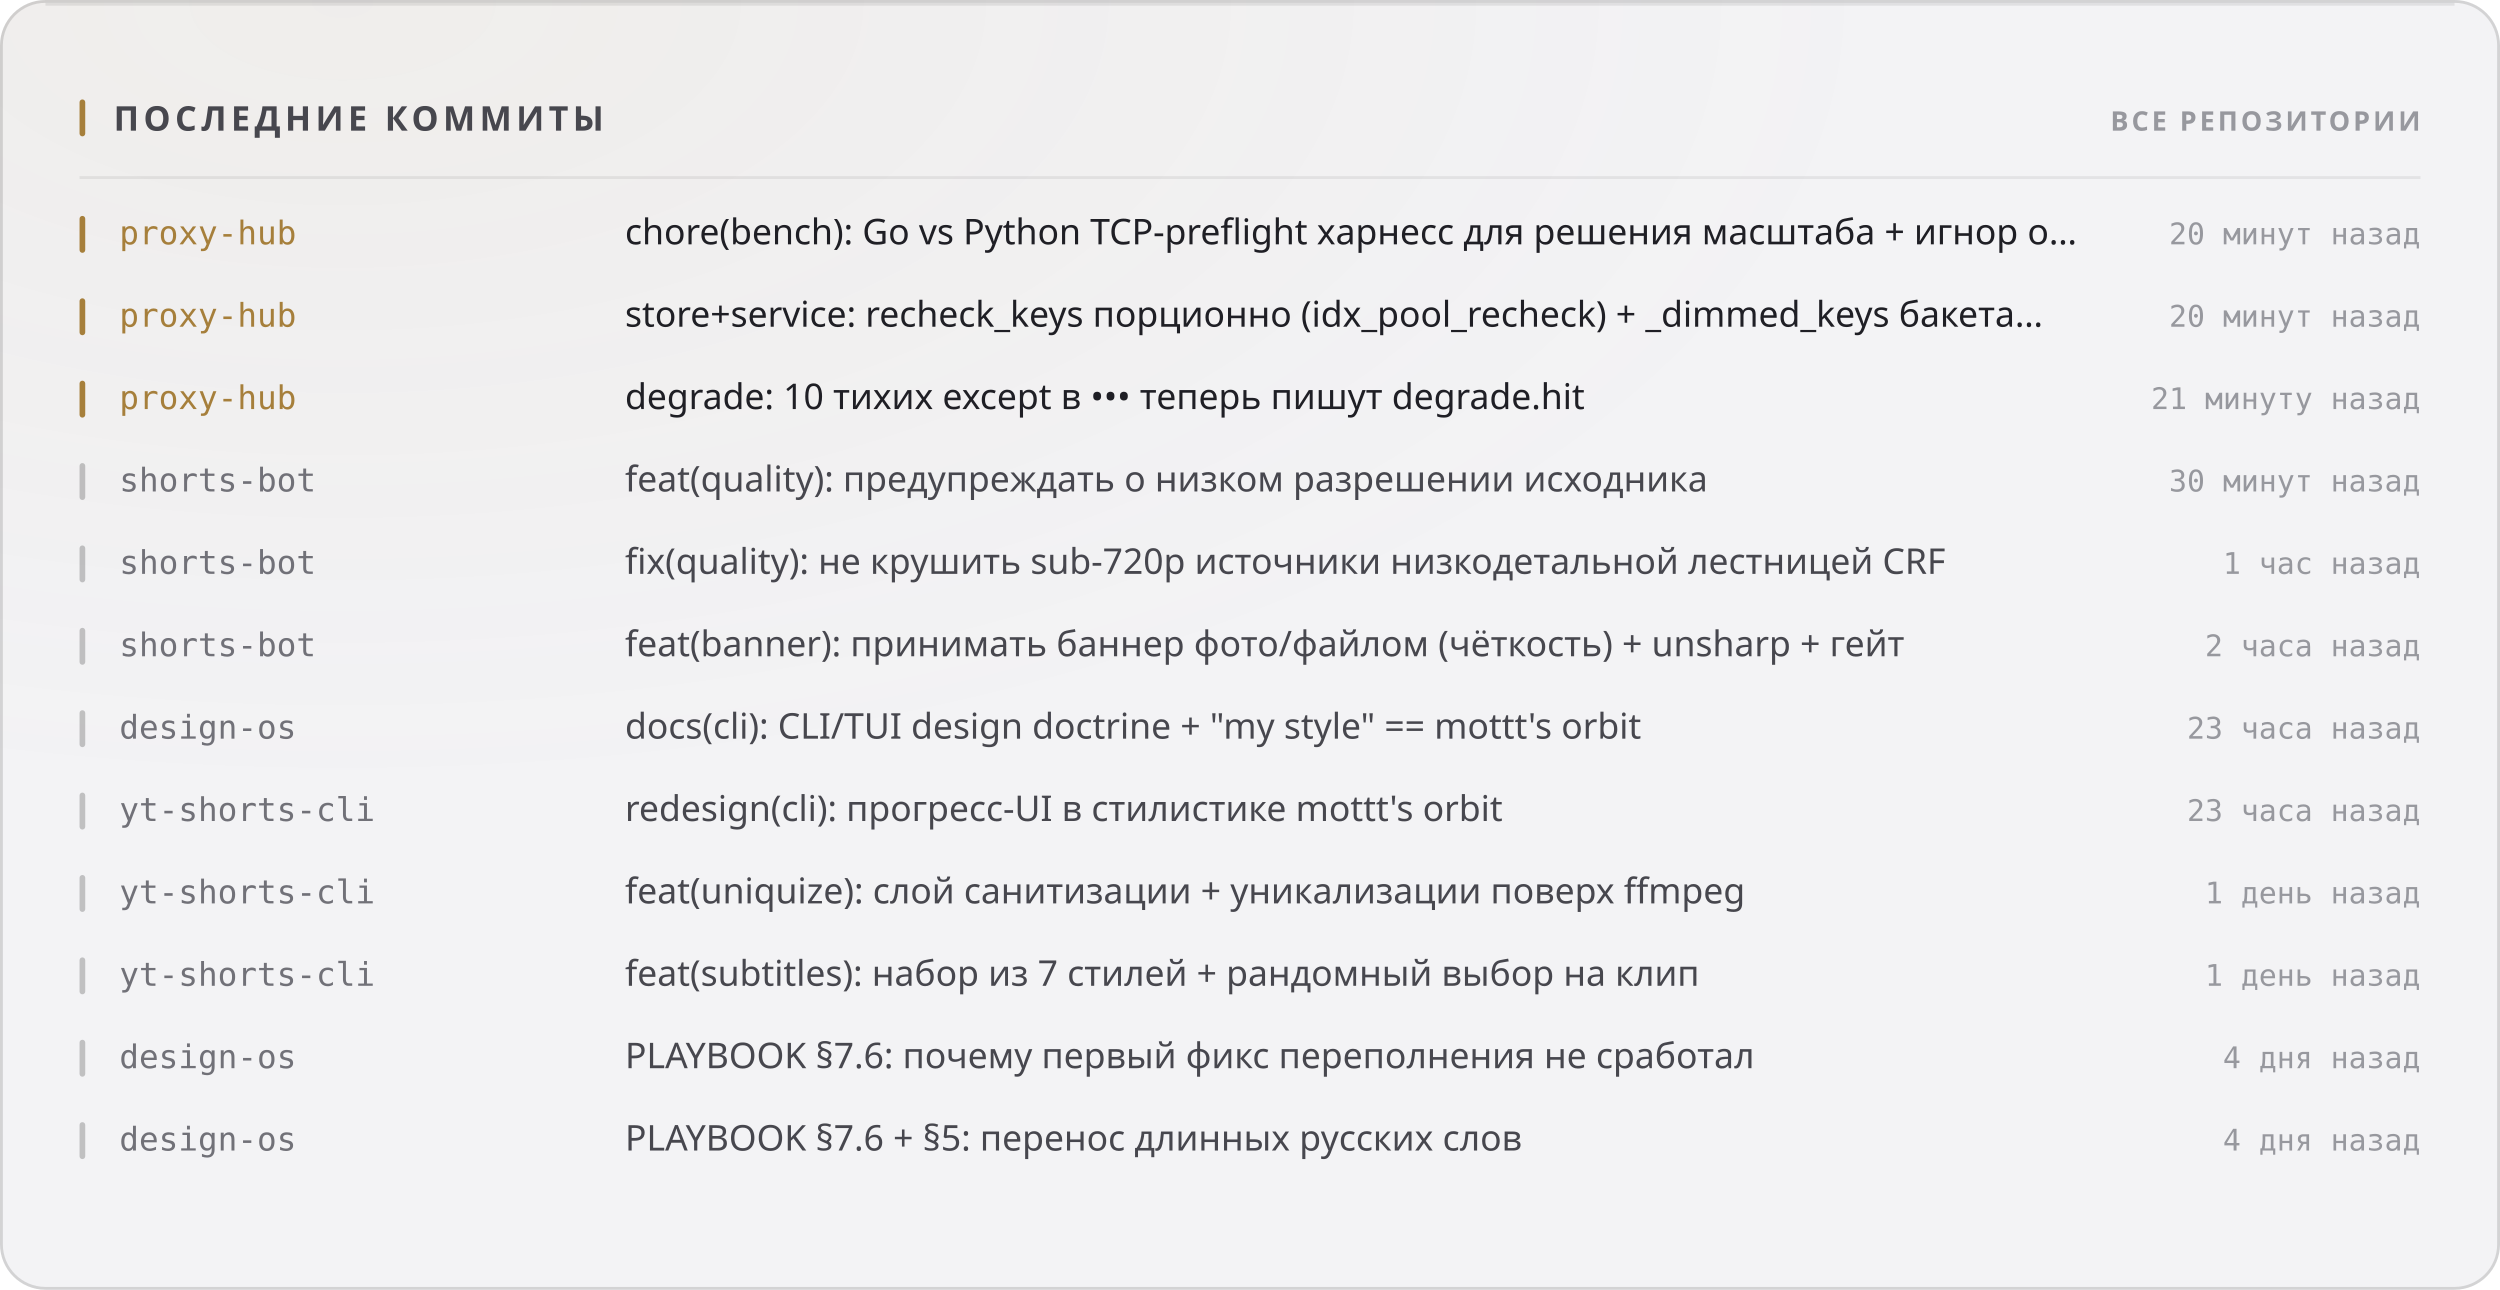
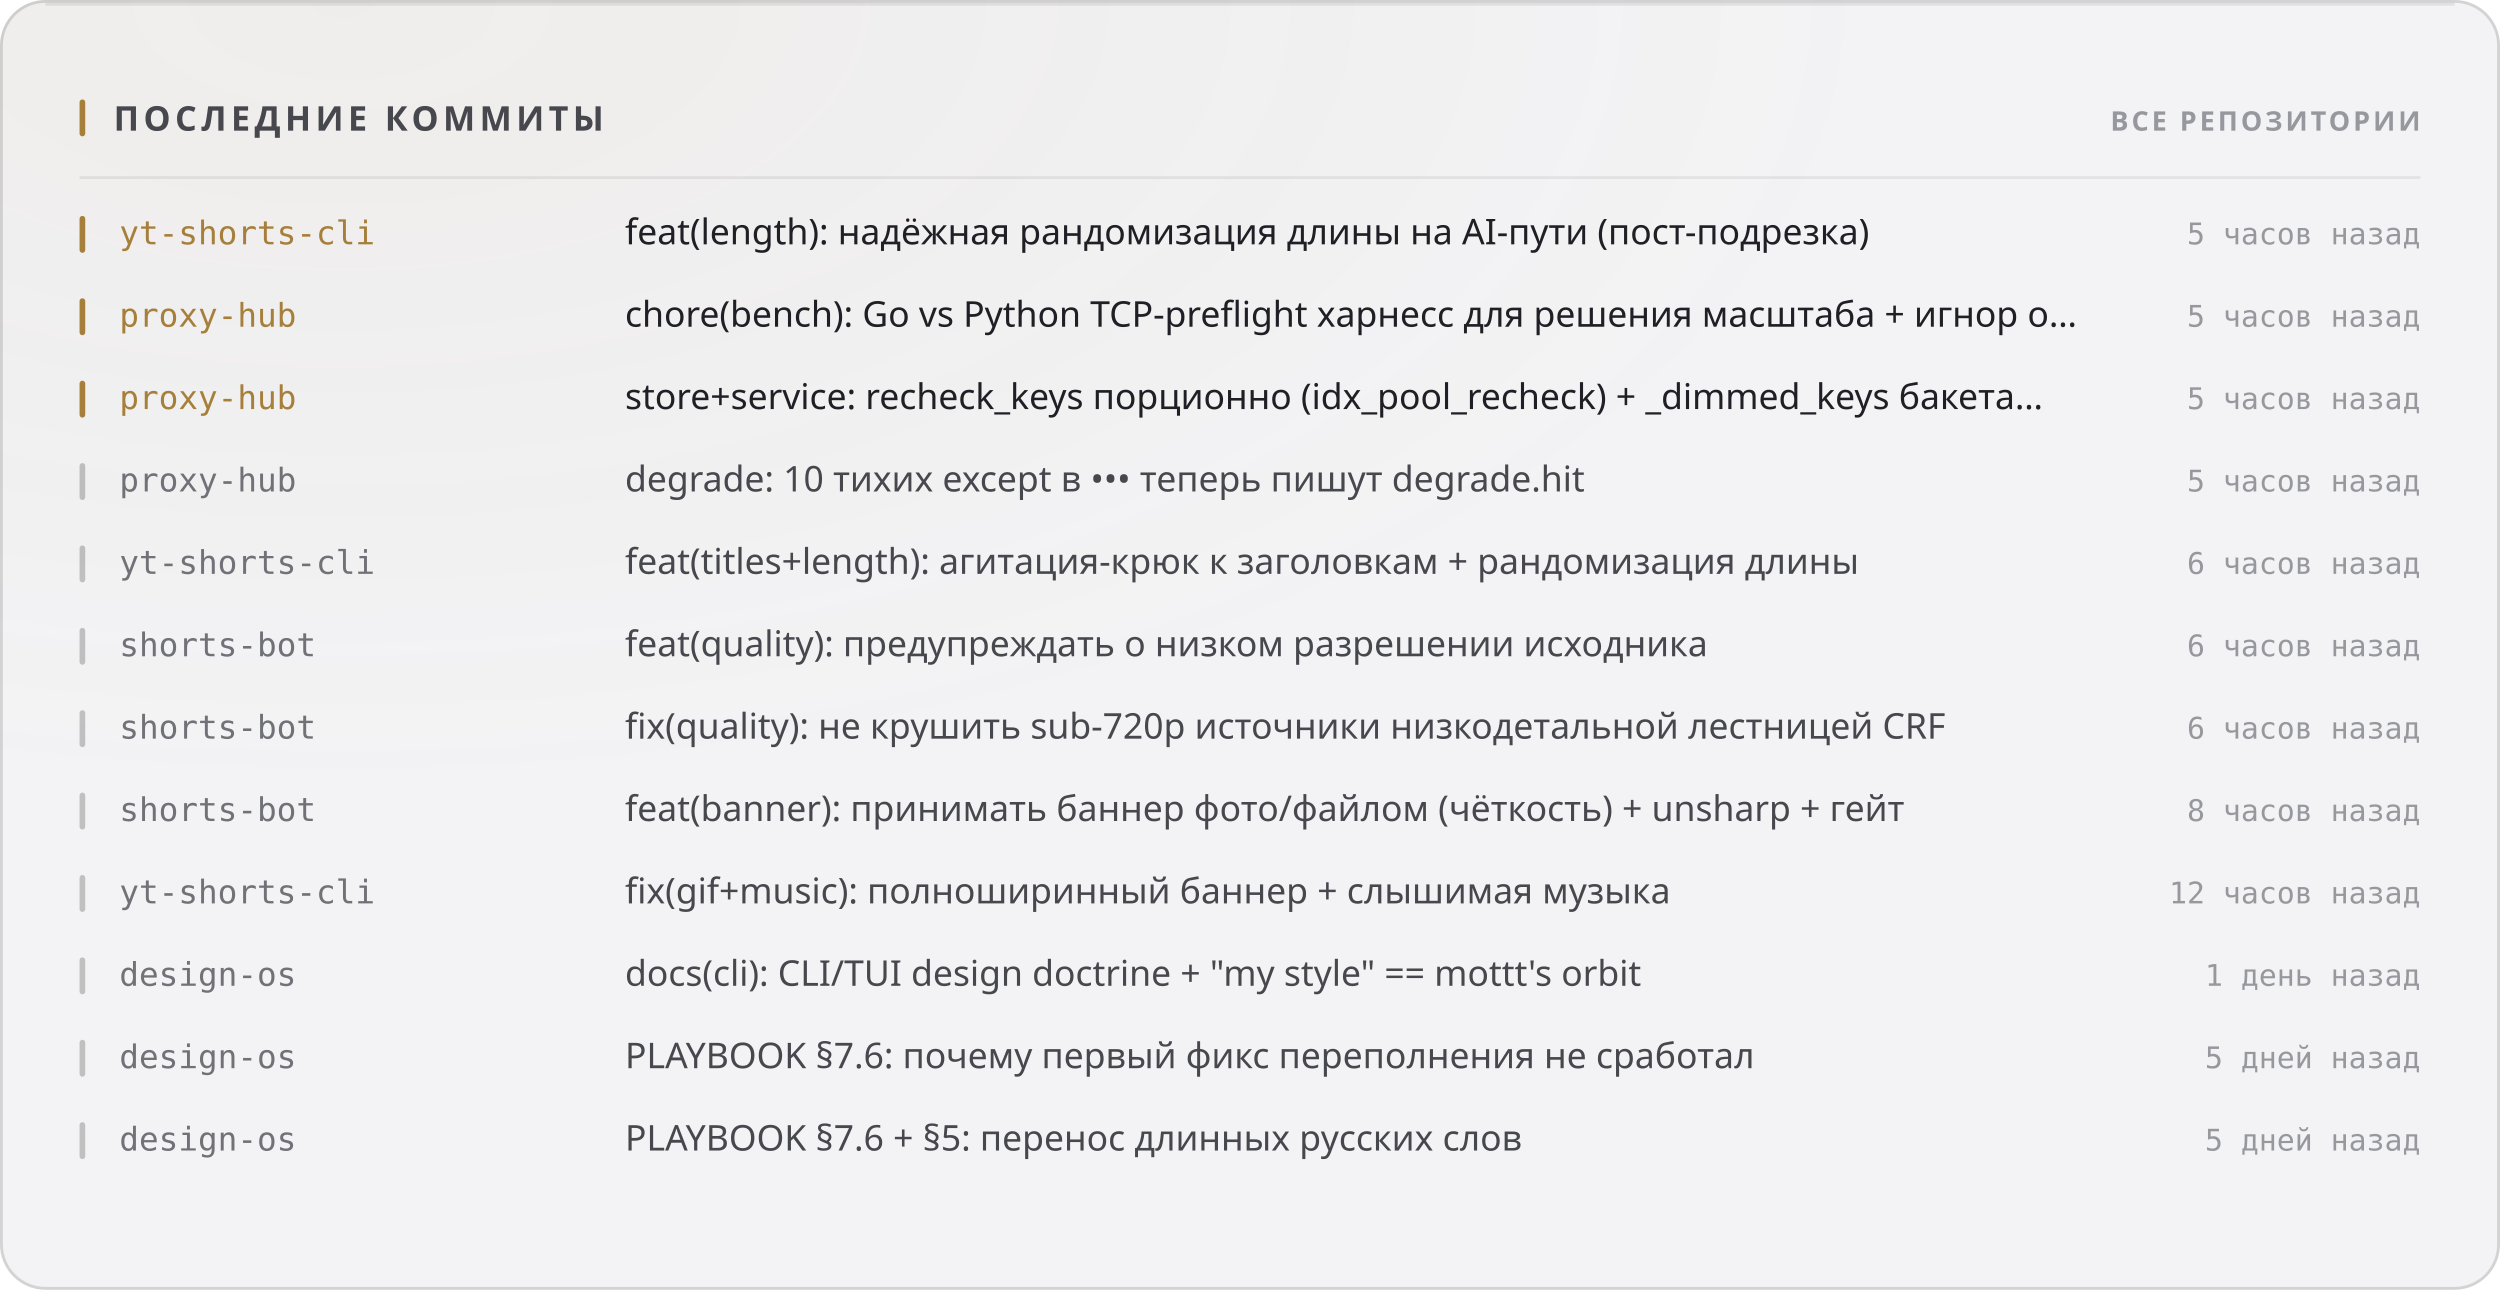
<svg xmlns="http://www.w3.org/2000/svg" width="880" height="454" viewBox="0 0 880 454" role="img">
  <style>
  text { font-family: -apple-system, BlinkMacSystemFont, 'Segoe UI', 'Noto Sans', Helvetica, Arial, sans-serif; }
  .mono { font-family: ui-monospace, 'SF Mono', 'Cascadia Mono', 'DejaVu Sans Mono', Menlo, Consolas, monospace; font-variant-numeric: tabular-nums; }
  .caps { letter-spacing: .1em; text-transform: uppercase; }

  @keyframes sheen  { from { transform: translateX(-120%); } to { transform: translateX(260%); } }
  @keyframes rise   { from { opacity: 0; transform: translateY(6px); } to { opacity: 1; transform: none; } }
  @keyframes slide  { from { opacity: 0; transform: translateX(-8px); } to { opacity: 1; transform: none; } }
  @keyframes grow   { from { transform: scaleY(0); } to { transform: scaleY(1); } }
  @keyframes widen  { from { transform: scaleX(0); } to { transform: scaleX(1); } }
  @keyframes draw   { from { stroke-dashoffset: 200; } to { stroke-dashoffset: 0; } }

  .sheen { animation: sheen 5.5s cubic-bezier(.45,0,.2,1) infinite; }
  .rise  { animation: rise .5s cubic-bezier(.16,1,.3,1) both; }
  .slide { animation: slide .42s cubic-bezier(.16,1,.3,1) both; }
  .bar   { transform-box: fill-box; transform-origin: 50% 100%;
           animation: grow .62s cubic-bezier(.16,1,.3,1) both; }
  .fill  { transform-box: fill-box; transform-origin: 0% 50%;
           animation: widen .8s cubic-bezier(.16,1,.3,1) both; }
  /* The hidden start state lives in the keyframes, never in the static rule.
     A renderer that ignores CSS animations then falls back to the FINISHED
     state — a drawn line, visible text — instead of an empty panel. */
  .spark { stroke-dasharray: 200;
           animation: draw 1.1s cubic-bezier(.16,1,.3,1) both; }

  @media (prefers-reduced-motion: reduce) {
    .sheen { animation: none; opacity: 0; }
    .rise, .slide, .bar, .fill, .spark { animation: none; opacity: 1; transform: none;
                                         stroke-dashoffset: 0; }
  }</style>
  <defs>
    <filter id="grain1" x="0" y="0" width="100%" height="100%">
      <feTurbulence type="fractalNoise" baseFrequency="0.82" numOctaves="3" stitchTiles="stitch" />
      <feColorMatrix type="saturate" values="0" />
    </filter>
    <radialGradient id="wash2" cx="14%" cy="0%" r="62%">
      <stop offset="0%" stop-color="#a67f3b" stop-opacity="0.05" />
      <stop offset="100%" stop-color="#a67f3b" stop-opacity="0" />
    </radialGradient>
  </defs>
  <rect width="880" height="454" rx="16" fill="#f3f3f5" />
  <rect width="880" height="454" rx="16" fill="url(#wash2)" />
  <rect width="880" height="454" rx="16" filter="url(#grain1)" opacity="0.035" style="mix-blend-mode:overlay" />
  <rect x=".5" y=".5" width="879" height="453" rx="15.5" fill="none" stroke="rgba(10,10,12,0.14)" />
  <path d="M16 1.5 H864" stroke="rgba(10,10,12,0.08)" stroke-width="1" fill="none" />
  <rect x="28" y="35" width="2" height="13" rx="1" fill="#a67f3b" />
  <text x="40" y="46" font-size="12" font-weight="700" fill="#47474e" letter-spacing="0.13em">ПОСЛЕДНИЕ КОММИТЫ</text>
  <text x="852" y="46" font-size="9.5" font-weight="600" fill="#97989e" text-anchor="end" letter-spacing="0.11em">ВСЕ РЕПОЗИТОРИИ</text>
  <path d="M28 62.5 H852" stroke="rgba(10,10,12,0.07)" stroke-width="1" />
  <g class="slide" opacity="1" style="">
    <rect x="28" y="76" width="2" height="13" rx="1" fill="#a67f3b" />
-     <text x="42" y="86" font-size="11.5" font-weight="500" fill="#a67f3b" class="mono">proxy-hub</text>
-     <text x="220" y="86" font-size="12.5" font-weight="400" fill="#1f1f25">chore(bench): Go vs Python TCP-preflight харнесс для решения масштаба + игнор o…</text>
-     <text x="852" y="86" font-size="10.5" font-weight="400" fill="#97989e" text-anchor="end" class="mono">20 минут назад</text>
+     <text x="42" y="86" font-size="11.5" font-weight="500" fill="#a67f3b" class="mono">yt-shorts-cli</text>
+     <text x="220" y="86" font-size="12.5" font-weight="400" fill="#1f1f25">feat(length): надёжная рандомизация длины на AI-пути (пост-подрезка)</text>
+     <text x="852" y="86" font-size="10.5" font-weight="400" fill="#97989e" text-anchor="end" class="mono">5 часов назад</text>
  </g>
  <g class="slide" opacity="1" style=" animation-delay:0.022s;">
    <rect x="28" y="105" width="2" height="13" rx="1" fill="#a67f3b" />
    <text x="42" y="115" font-size="11.5" font-weight="500" fill="#a67f3b" class="mono">proxy-hub</text>
-     <text x="220" y="115" font-size="12.5" font-weight="400" fill="#1f1f25">store+service: recheck_keys порционно (idx_pool_recheck) + _dimmed_keys бакета…</text>
-     <text x="852" y="115" font-size="10.5" font-weight="400" fill="#97989e" text-anchor="end" class="mono">20 минут назад</text>
+     <text x="220" y="115" font-size="12.5" font-weight="400" fill="#1f1f25">chore(bench): Go vs Python TCP-preflight харнесс для решения масштаба + игнор o…</text>
+     <text x="852" y="115" font-size="10.5" font-weight="400" fill="#97989e" text-anchor="end" class="mono">5 часов назад</text>
  </g>
  <g class="slide" opacity="1" style=" animation-delay:0.044s;">
    <rect x="28" y="134" width="2" height="13" rx="1" fill="#a67f3b" />
    <text x="42" y="144" font-size="11.5" font-weight="500" fill="#a67f3b" class="mono">proxy-hub</text>
-     <text x="220" y="144" font-size="12.5" font-weight="400" fill="#1f1f25">degrade: 10 тихих except в ••• теперь пишут degrade.hit</text>
-     <text x="852" y="144" font-size="10.5" font-weight="400" fill="#97989e" text-anchor="end" class="mono">21 минуту назад</text>
+     <text x="220" y="144" font-size="12.5" font-weight="400" fill="#1f1f25">store+service: recheck_keys порционно (idx_pool_recheck) + _dimmed_keys бакета…</text>
+     <text x="852" y="144" font-size="10.5" font-weight="400" fill="#97989e" text-anchor="end" class="mono">5 часов назад</text>
  </g>
  <g class="slide" opacity="1" style=" animation-delay:0.066s;">
    <rect x="28" y="163" width="2" height="13" rx="1" fill="rgba(10,10,12,0.22)" />
-     <text x="42" y="173" font-size="11.5" font-weight="500" fill="#717178" class="mono">shorts-bot</text>
-     <text x="220" y="173" font-size="12.5" font-weight="400" fill="#47474e">feat(quality): предупреждать о низком разрешении исходника</text>
-     <text x="852" y="173" font-size="10.5" font-weight="400" fill="#97989e" text-anchor="end" class="mono">30 минут назад</text>
+     <text x="42" y="173" font-size="11.5" font-weight="500" fill="#717178" class="mono">proxy-hub</text>
+     <text x="220" y="173" font-size="12.5" font-weight="400" fill="#47474e">degrade: 10 тихих except в ••• теперь пишут degrade.hit</text>
+     <text x="852" y="173" font-size="10.5" font-weight="400" fill="#97989e" text-anchor="end" class="mono">5 часов назад</text>
  </g>
  <g class="slide" opacity="1" style=" animation-delay:0.088s;">
    <rect x="28" y="192" width="2" height="13" rx="1" fill="rgba(10,10,12,0.22)" />
-     <text x="42" y="202" font-size="11.5" font-weight="500" fill="#717178" class="mono">shorts-bot</text>
-     <text x="220" y="202" font-size="12.5" font-weight="400" fill="#47474e">fix(quality): не крушить sub-720p источники низкодетальной лестницей CRF</text>
-     <text x="852" y="202" font-size="10.5" font-weight="400" fill="#97989e" text-anchor="end" class="mono">1 час назад</text>
+     <text x="42" y="202" font-size="11.5" font-weight="500" fill="#717178" class="mono">yt-shorts-cli</text>
+     <text x="220" y="202" font-size="12.5" font-weight="400" fill="#47474e">feat(titles+length): агитация-крюк к заголовкам + рандомизация длины</text>
+     <text x="852" y="202" font-size="10.5" font-weight="400" fill="#97989e" text-anchor="end" class="mono">6 часов назад</text>
  </g>
  <g class="slide" opacity="1" style=" animation-delay:0.110s;">
    <rect x="28" y="221" width="2" height="13" rx="1" fill="rgba(10,10,12,0.22)" />
    <text x="42" y="231" font-size="11.5" font-weight="500" fill="#717178" class="mono">shorts-bot</text>
-     <text x="220" y="231" font-size="12.5" font-weight="400" fill="#47474e">feat(banner): принимать баннер фото/файлом (чёткость) + unsharp + гейт</text>
-     <text x="852" y="231" font-size="10.5" font-weight="400" fill="#97989e" text-anchor="end" class="mono">2 часа назад</text>
+     <text x="220" y="231" font-size="12.5" font-weight="400" fill="#47474e">feat(quality): предупреждать о низком разрешении исходника</text>
+     <text x="852" y="231" font-size="10.5" font-weight="400" fill="#97989e" text-anchor="end" class="mono">6 часов назад</text>
  </g>
  <g class="slide" opacity="1" style=" animation-delay:0.132s;">
    <rect x="28" y="250" width="2" height="13" rx="1" fill="rgba(10,10,12,0.22)" />
-     <text x="42" y="260" font-size="11.5" font-weight="500" fill="#717178" class="mono">design-os</text>
-     <text x="220" y="260" font-size="12.5" font-weight="400" fill="#47474e">docs(cli): CLI/TUI design doctrine + "my style" == mottt's orbit</text>
-     <text x="852" y="260" font-size="10.5" font-weight="400" fill="#97989e" text-anchor="end" class="mono">23 часа назад</text>
+     <text x="42" y="260" font-size="11.5" font-weight="500" fill="#717178" class="mono">shorts-bot</text>
+     <text x="220" y="260" font-size="12.5" font-weight="400" fill="#47474e">fix(quality): не крушить sub-720p источники низкодетальной лестницей CRF</text>
+     <text x="852" y="260" font-size="10.5" font-weight="400" fill="#97989e" text-anchor="end" class="mono">6 часов назад</text>
  </g>
  <g class="slide" opacity="1" style=" animation-delay:0.154s;">
    <rect x="28" y="279" width="2" height="13" rx="1" fill="rgba(10,10,12,0.22)" />
-     <text x="42" y="289" font-size="11.5" font-weight="500" fill="#717178" class="mono">yt-shorts-cli</text>
-     <text x="220" y="289" font-size="12.5" font-weight="400" fill="#47474e">redesign(cli): прогресс-UI в стилистике mottt's orbit</text>
-     <text x="852" y="289" font-size="10.5" font-weight="400" fill="#97989e" text-anchor="end" class="mono">23 часа назад</text>
+     <text x="42" y="289" font-size="11.5" font-weight="500" fill="#717178" class="mono">shorts-bot</text>
+     <text x="220" y="289" font-size="12.5" font-weight="400" fill="#47474e">feat(banner): принимать баннер фото/файлом (чёткость) + unsharp + гейт</text>
+     <text x="852" y="289" font-size="10.5" font-weight="400" fill="#97989e" text-anchor="end" class="mono">8 часов назад</text>
  </g>
  <g class="slide" opacity="1" style=" animation-delay:0.176s;">
    <rect x="28" y="308" width="2" height="13" rx="1" fill="rgba(10,10,12,0.22)" />
    <text x="42" y="318" font-size="11.5" font-weight="500" fill="#717178" class="mono">yt-shorts-cli</text>
-     <text x="220" y="318" font-size="12.5" font-weight="400" fill="#47474e">feat(uniquize): слой санитизации + уникализации поверх ffmpeg</text>
-     <text x="852" y="318" font-size="10.5" font-weight="400" fill="#97989e" text-anchor="end" class="mono">1 день назад</text>
+     <text x="220" y="318" font-size="12.5" font-weight="400" fill="#47474e">fix(gif+music): полноширинный баннер + слышимая музыка</text>
+     <text x="852" y="318" font-size="10.5" font-weight="400" fill="#97989e" text-anchor="end" class="mono">12 часов назад</text>
  </g>
  <g class="slide" opacity="1" style=" animation-delay:0.198s;">
    <rect x="28" y="337" width="2" height="13" rx="1" fill="rgba(10,10,12,0.22)" />
-     <text x="42" y="347" font-size="11.5" font-weight="500" fill="#717178" class="mono">yt-shorts-cli</text>
-     <text x="220" y="347" font-size="12.5" font-weight="400" fill="#47474e">feat(subtitles): набор из 7 стилей + рандомный выбор на клип</text>
+     <text x="42" y="347" font-size="11.5" font-weight="500" fill="#717178" class="mono">design-os</text>
+     <text x="220" y="347" font-size="12.5" font-weight="400" fill="#47474e">docs(cli): CLI/TUI design doctrine + "my style" == mottt's orbit</text>
    <text x="852" y="347" font-size="10.5" font-weight="400" fill="#97989e" text-anchor="end" class="mono">1 день назад</text>
  </g>
  <g class="slide" opacity="1" style=" animation-delay:0.220s;">
    <rect x="28" y="366" width="2" height="13" rx="1" fill="rgba(10,10,12,0.22)" />
    <text x="42" y="376" font-size="11.5" font-weight="500" fill="#717178" class="mono">design-os</text>
    <text x="220" y="376" font-size="12.5" font-weight="400" fill="#47474e">PLAYBOOK §7.6: почему первый фикс переполнения не сработал</text>
-     <text x="852" y="376" font-size="10.5" font-weight="400" fill="#97989e" text-anchor="end" class="mono">4 дня назад</text>
+     <text x="852" y="376" font-size="10.5" font-weight="400" fill="#97989e" text-anchor="end" class="mono">5 дней назад</text>
  </g>
  <g class="slide" opacity="1" style=" animation-delay:0.242s;">
    <rect x="28" y="395" width="2" height="13" rx="1" fill="rgba(10,10,12,0.22)" />
    <text x="42" y="405" font-size="11.5" font-weight="500" fill="#717178" class="mono">design-os</text>
    <text x="220" y="405" font-size="12.5" font-weight="400" fill="#47474e">PLAYBOOK §7.6 + §5: перенос длинных русских слов</text>
-     <text x="852" y="405" font-size="10.5" font-weight="400" fill="#97989e" text-anchor="end" class="mono">4 дня назад</text>
+     <text x="852" y="405" font-size="10.5" font-weight="400" fill="#97989e" text-anchor="end" class="mono">5 дней назад</text>
  </g>
</svg>
